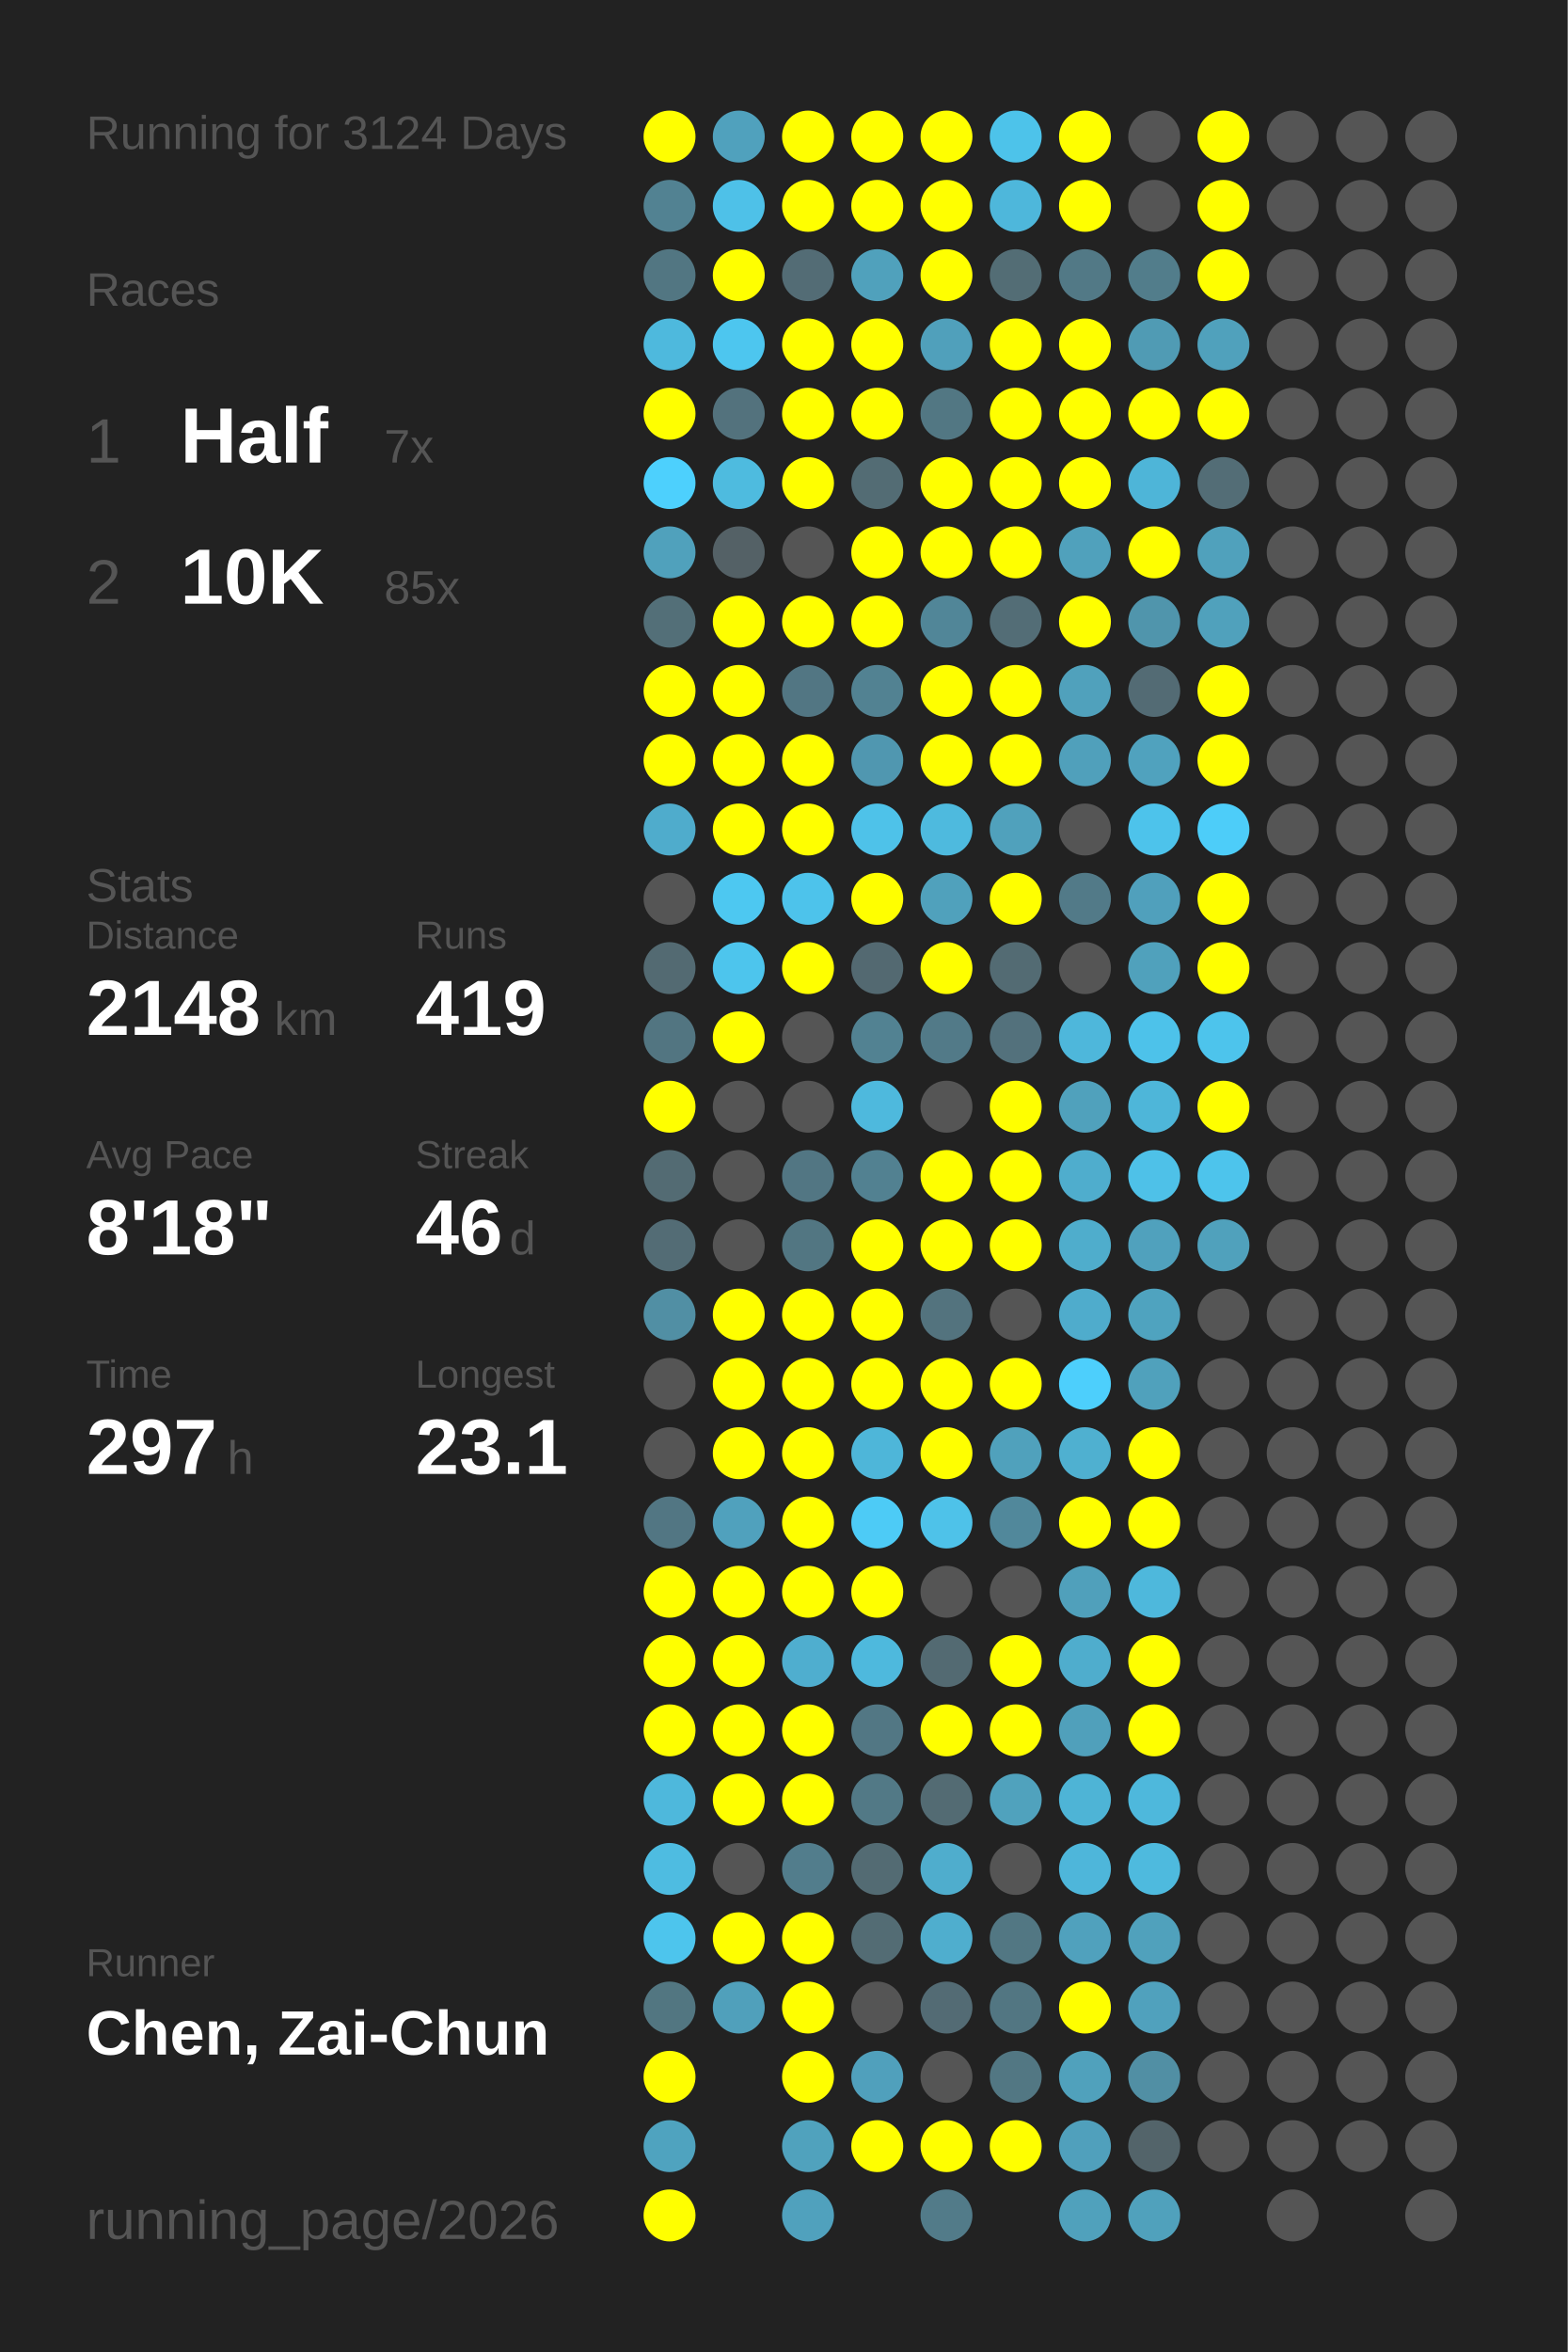
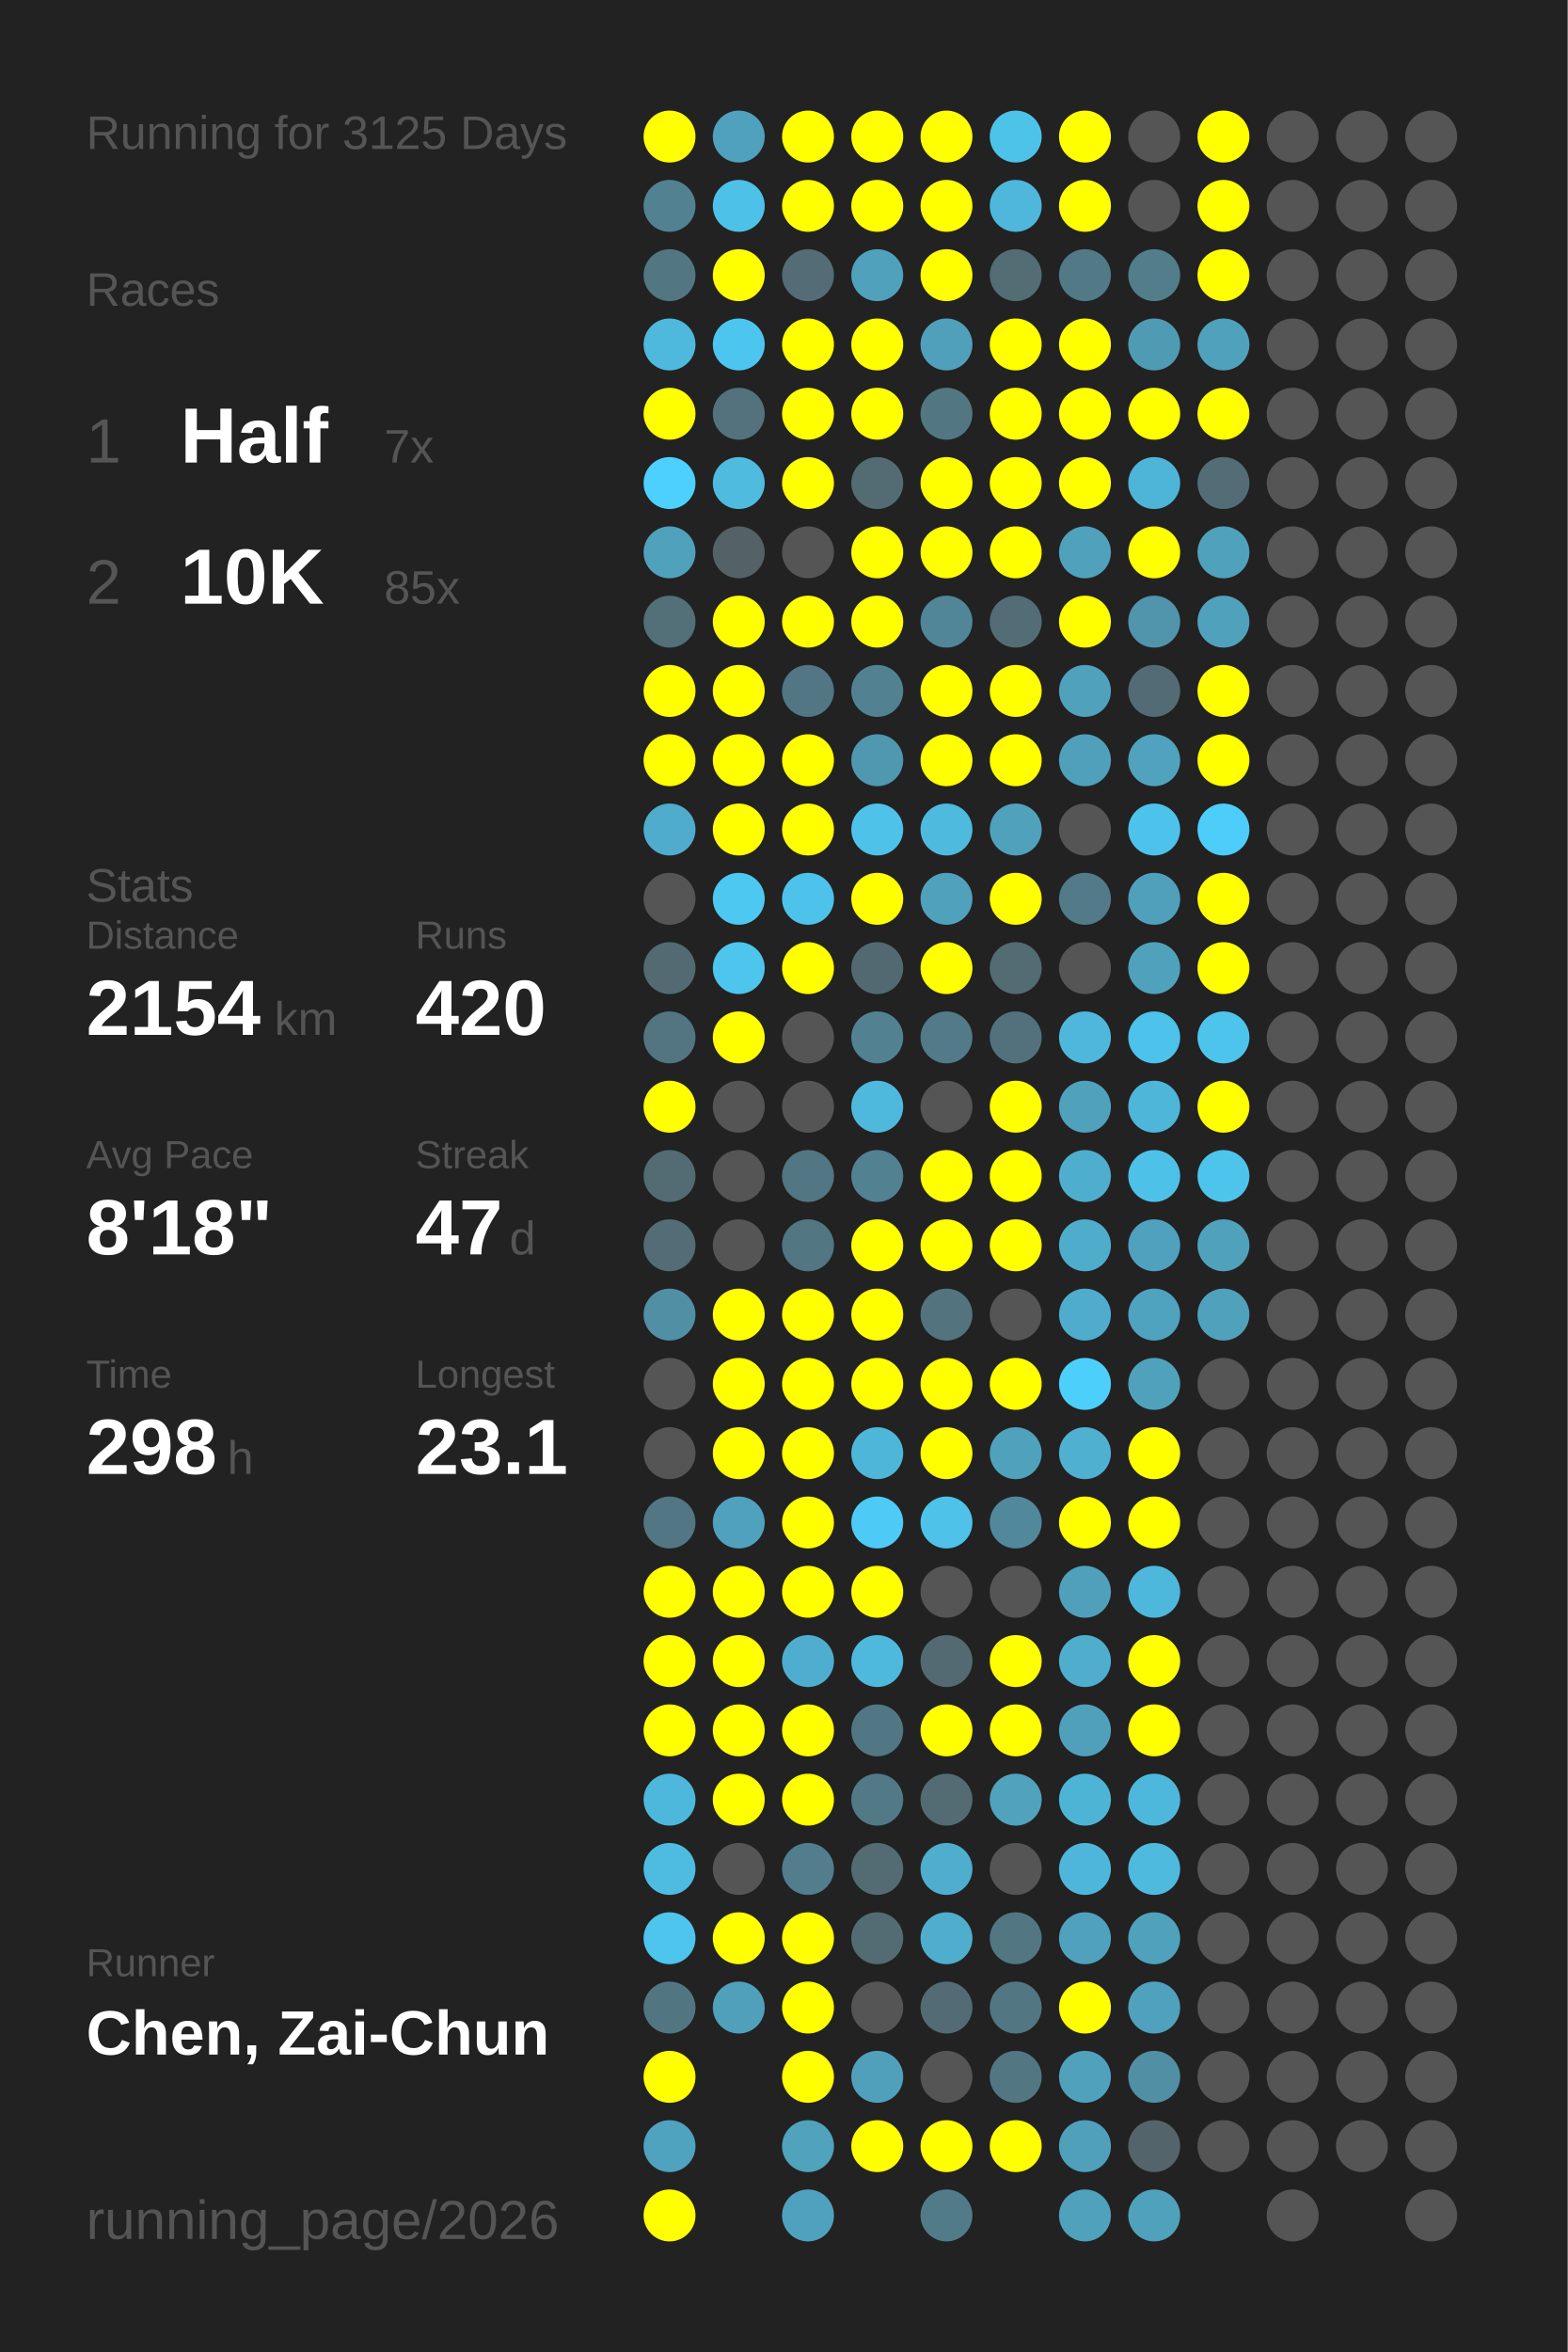
<svg xmlns="http://www.w3.org/2000/svg" baseProfile="full" height="300mm" version="1.1" viewBox="0,0,200,300" width="200mm">
  <defs />
  <rect fill="#222222" height="300" width="200" x="0" y="0" />
-   <text fill="#555555" style="font-size:6px; font-family:Arial;" x="11" y="19">Running for 3124 Days</text>
+   <text fill="#555555" style="font-size:6px; font-family:Arial;" x="11" y="19">Running for 3125 Days</text>
  <text fill="#555555" style="font-size:6px; font-family:Arial;" x="11" y="39">Races</text>
  <text fill="#555555" style="font-size:8px; font-family:Arial;" x="11" y="59">1</text>
  <text fill="#FFFFFF" style="font-size:10px; font-family:Arial; font-weight:bold;" x="23" y="59">Half</text>
  <text fill="#555555" style="font-size:6px; font-family:Arial;" x="49" y="59">7x</text>
  <text fill="#555555" style="font-size:8px; font-family:Arial;" x="11" y="77">2</text>
  <text fill="#FFFFFF" style="font-size:10px; font-family:Arial; font-weight:bold;" x="23" y="77">10K</text>
  <text fill="#555555" style="font-size:6px; font-family:Arial;" x="49" y="77">85x</text>
  <text fill="#555555" style="font-size:6px; font-family:Arial;" x="11" y="115">Stats</text>
  <text fill="#555555" style="font-size:5px; font-family:Arial;" x="11" y="121">Distance</text>
-   <text fill="#FFFFFF" style="font-size:10px; font-family:Arial; font-weight:bold;" x="11" y="132">2148</text>
+   <text fill="#FFFFFF" style="font-size:10px; font-family:Arial; font-weight:bold;" x="11" y="132">2154</text>
  <text fill="#555555" style="font-size:6px; font-family:Arial;" x="35" y="132">km</text>
  <text fill="#555555" style="font-size:5px; font-family:Arial;" x="53" y="121">Runs</text>
-   <text fill="#FFFFFF" style="font-size:10px; font-family:Arial; font-weight:bold;" x="53" y="132">419</text>
+   <text fill="#FFFFFF" style="font-size:10px; font-family:Arial; font-weight:bold;" x="53" y="132">420</text>
  <text fill="#555555" style="font-size:5px; font-family:Arial;" x="11" y="149">Avg Pace</text>
  <text fill="#FFFFFF" style="font-size:10px; font-family:Arial; font-weight:bold;" x="11" y="160">8'18"</text>
  <text fill="#555555" style="font-size:5px; font-family:Arial;" x="53" y="149">Streak</text>
-   <text fill="#FFFFFF" style="font-size:10px; font-family:Arial; font-weight:bold;" x="53" y="160">46</text>
+   <text fill="#FFFFFF" style="font-size:10px; font-family:Arial; font-weight:bold;" x="53" y="160">47</text>
  <text fill="#555555" style="font-size:6px; font-family:Arial;" x="65" y="160">d</text>
  <text fill="#555555" style="font-size:5px; font-family:Arial;" x="11" y="177">Time</text>
-   <text fill="#FFFFFF" style="font-size:10px; font-family:Arial; font-weight:bold;" x="11" y="188">297</text>
+   <text fill="#FFFFFF" style="font-size:10px; font-family:Arial; font-weight:bold;" x="11" y="188">298</text>
  <text fill="#555555" style="font-size:6px; font-family:Arial;" x="29" y="188">h</text>
  <text fill="#555555" style="font-size:5px; font-family:Arial;" x="53" y="177">Longest</text>
  <text fill="#FFFFFF" style="font-size:10px; font-family:Arial; font-weight:bold;" x="53" y="188">23.1</text>
  <text fill="#555555" style="font-size:5px; font-family:Arial;" x="11" y="252.065">Runner</text>
  <text fill="#FFFFFF" style="font-size:8px; font-family:Arial; font-weight:bold;" x="11" y="262.065">Chen, Zai-Chun</text>
  <text fill="#555555" style="font-size:7px; font-family:Arial;" x="11" y="285.581">running_page/2026</text>
  <circle cx="85.417" cy="17.419" fill="#FFFF00" r="3.312" />
  <circle cx="85.417" cy="26.258" fill="#528292" r="3.312" />
  <circle cx="85.417" cy="35.097" fill="#527682" r="3.312" />
  <circle cx="85.417" cy="43.935" fill="#4eb9dd" r="3.312" />
  <circle cx="85.417" cy="52.774" fill="#FFFF00" r="3.312" />
  <circle cx="85.417" cy="61.613" fill="#4dd0fd" r="3.312" />
  <circle cx="85.417" cy="70.452" fill="#50a1bc" r="3.312" />
  <circle cx="85.417" cy="79.29" fill="#536f78" r="3.312" />
  <circle cx="85.417" cy="88.129" fill="#FFFF00" r="3.312" />
  <circle cx="85.417" cy="96.968" fill="#FFFF00" r="3.312" />
  <circle cx="85.417" cy="105.806" fill="#4faccc" r="3.312" />
  <circle cx="85.417" cy="114.645" fill="#555555" r="3.312" />
  <circle cx="85.417" cy="123.484" fill="#536a72" r="3.312" />
  <circle cx="85.417" cy="132.323" fill="#527581" r="3.312" />
  <circle cx="85.417" cy="141.161" fill="#FFFF00" r="3.312" />
  <circle cx="85.417" cy="150" fill="#536b73" r="3.312" />
  <circle cx="85.417" cy="158.839" fill="#536c75" r="3.312" />
  <circle cx="85.417" cy="167.677" fill="#518fa4" r="3.312" />
  <circle cx="85.417" cy="176.516" fill="#555555" r="3.312" />
  <circle cx="85.417" cy="185.355" fill="#555555" r="3.312" />
  <circle cx="85.417" cy="194.194" fill="#527683" r="3.312" />
  <circle cx="85.417" cy="203.032" fill="#FFFF00" r="3.312" />
  <circle cx="85.417" cy="211.871" fill="#FFFF00" r="3.312" />
  <circle cx="85.417" cy="220.71" fill="#FFFF00" r="3.312" />
  <circle cx="85.417" cy="229.548" fill="#4eb8dc" r="3.312" />
  <circle cx="85.417" cy="238.387" fill="#4ebce1" r="3.312" />
  <circle cx="85.417" cy="247.226" fill="#4dc5ed" r="3.312" />
  <circle cx="85.417" cy="256.065" fill="#527681" r="3.312" />
  <circle cx="85.417" cy="264.903" fill="#FFFF00" r="3.312" />
  <circle cx="85.417" cy="273.742" fill="#4fa3bf" r="3.312" />
  <circle cx="85.417" cy="282.581" fill="#FFFF00" r="3.312" />
  <circle cx="94.25" cy="17.419" fill="#50a1bd" r="3.312" />
  <circle cx="94.25" cy="26.258" fill="#4ec1e8" r="3.312" />
  <circle cx="94.25" cy="35.097" fill="#FFFF00" r="3.312" />
  <circle cx="94.25" cy="43.935" fill="#4dc6ef" r="3.312" />
  <circle cx="94.25" cy="52.774" fill="#53727d" r="3.312" />
  <circle cx="94.25" cy="61.613" fill="#4ebbdf" r="3.312" />
  <circle cx="94.25" cy="70.452" fill="#546166" r="3.312" />
  <circle cx="94.25" cy="79.29" fill="#FFFF00" r="3.312" />
  <circle cx="94.25" cy="88.129" fill="#FFFF00" r="3.312" />
  <circle cx="94.25" cy="96.968" fill="#FFFF00" r="3.312" />
  <circle cx="94.25" cy="105.806" fill="#FFFF00" r="3.312" />
  <circle cx="94.25" cy="114.645" fill="#4dc8f1" r="3.312" />
  <circle cx="94.25" cy="123.484" fill="#4dc5ed" r="3.312" />
  <circle cx="94.25" cy="132.323" fill="#FFFF00" r="3.312" />
  <circle cx="94.25" cy="141.161" fill="#555555" r="3.312" />
  <circle cx="94.25" cy="150" fill="#555555" r="3.312" />
  <circle cx="94.25" cy="158.839" fill="#555555" r="3.312" />
  <circle cx="94.25" cy="167.677" fill="#FFFF00" r="3.312" />
  <circle cx="94.25" cy="176.516" fill="#FFFF00" r="3.312" />
  <circle cx="94.25" cy="185.355" fill="#FFFF00" r="3.312" />
  <circle cx="94.25" cy="194.194" fill="#50a1bd" r="3.312" />
  <circle cx="94.25" cy="203.032" fill="#FFFF00" r="3.312" />
  <circle cx="94.25" cy="211.871" fill="#FFFF00" r="3.312" />
  <circle cx="94.25" cy="220.71" fill="#FFFF00" r="3.312" />
  <circle cx="94.25" cy="229.548" fill="#FFFF00" r="3.312" />
  <circle cx="94.25" cy="238.387" fill="#555555" r="3.312" />
  <circle cx="94.25" cy="247.226" fill="#FFFF00" r="3.312" />
  <circle cx="94.25" cy="256.065" fill="#50a0bb" r="3.312" />
  <circle cx="103.083" cy="17.419" fill="#FFFF00" r="3.312" />
  <circle cx="103.083" cy="26.258" fill="#FFFF00" r="3.312" />
  <circle cx="103.083" cy="35.097" fill="#536c75" r="3.312" />
  <circle cx="103.083" cy="43.935" fill="#FFFF00" r="3.312" />
  <circle cx="103.083" cy="52.774" fill="#FFFF00" r="3.312" />
  <circle cx="103.083" cy="61.613" fill="#FFFF00" r="3.312" />
  <circle cx="103.083" cy="70.452" fill="#555555" r="3.312" />
  <circle cx="103.083" cy="79.29" fill="#FFFF00" r="3.312" />
  <circle cx="103.083" cy="88.129" fill="#527683" r="3.312" />
  <circle cx="103.083" cy="96.968" fill="#FFFF00" r="3.312" />
  <circle cx="103.083" cy="105.806" fill="#FFFF00" r="3.312" />
  <circle cx="103.083" cy="114.645" fill="#4dc3eb" r="3.312" />
  <circle cx="103.083" cy="123.484" fill="#FFFF00" r="3.312" />
  <circle cx="103.083" cy="132.323" fill="#555555" r="3.312" />
  <circle cx="103.083" cy="141.161" fill="#555555" r="3.312" />
  <circle cx="103.083" cy="150" fill="#527683" r="3.312" />
  <circle cx="103.083" cy="158.839" fill="#527682" r="3.312" />
  <circle cx="103.083" cy="167.677" fill="#FFFF00" r="3.312" />
  <circle cx="103.083" cy="176.516" fill="#FFFF00" r="3.312" />
  <circle cx="103.083" cy="185.355" fill="#FFFF00" r="3.312" />
  <circle cx="103.083" cy="194.194" fill="#FFFF00" r="3.312" />
  <circle cx="103.083" cy="203.032" fill="#FFFF00" r="3.312" />
  <circle cx="103.083" cy="211.871" fill="#4faecf" r="3.312" />
  <circle cx="103.083" cy="220.71" fill="#FFFF00" r="3.312" />
  <circle cx="103.083" cy="229.548" fill="#FFFF00" r="3.312" />
  <circle cx="103.083" cy="238.387" fill="#527d8c" r="3.312" />
  <circle cx="103.083" cy="247.226" fill="#FFFF00" r="3.312" />
  <circle cx="103.083" cy="256.065" fill="#FFFF00" r="3.312" />
  <circle cx="103.083" cy="264.903" fill="#FFFF00" r="3.312" />
  <circle cx="103.083" cy="273.742" fill="#50a2bd" r="3.312" />
  <circle cx="103.083" cy="282.581" fill="#50a1bd" r="3.312" />
  <circle cx="111.917" cy="17.419" fill="#FFFF00" r="3.312" />
  <circle cx="111.917" cy="26.258" fill="#FFFF00" r="3.312" />
  <circle cx="111.917" cy="35.097" fill="#50a1bc" r="3.312" />
  <circle cx="111.917" cy="43.935" fill="#FFFF00" r="3.312" />
  <circle cx="111.917" cy="52.774" fill="#FFFF00" r="3.312" />
  <circle cx="111.917" cy="61.613" fill="#536c74" r="3.312" />
  <circle cx="111.917" cy="70.452" fill="#FFFF00" r="3.312" />
  <circle cx="111.917" cy="79.29" fill="#FFFF00" r="3.312" />
  <circle cx="111.917" cy="88.129" fill="#528292" r="3.312" />
  <circle cx="111.917" cy="96.968" fill="#5097b0" r="3.312" />
  <circle cx="111.917" cy="105.806" fill="#4ec2e9" r="3.312" />
  <circle cx="111.917" cy="114.645" fill="#FFFF00" r="3.312" />
  <circle cx="111.917" cy="123.484" fill="#536971" r="3.312" />
  <circle cx="111.917" cy="132.323" fill="#528292" r="3.312" />
  <circle cx="111.917" cy="141.161" fill="#4eb9dd" r="3.312" />
  <circle cx="111.917" cy="150" fill="#528191" r="3.312" />
  <circle cx="111.917" cy="158.839" fill="#FFFF00" r="3.312" />
  <circle cx="111.917" cy="167.677" fill="#FFFF00" r="3.312" />
  <circle cx="111.917" cy="176.516" fill="#FFFF00" r="3.312" />
  <circle cx="111.917" cy="185.355" fill="#4eb6d9" r="3.312" />
  <circle cx="111.917" cy="194.194" fill="#4dcbf6" r="3.312" />
  <circle cx="111.917" cy="203.032" fill="#FFFF00" r="3.312" />
  <circle cx="111.917" cy="211.871" fill="#4eb9dd" r="3.312" />
  <circle cx="111.917" cy="220.71" fill="#527784" r="3.312" />
  <circle cx="111.917" cy="229.548" fill="#527986" r="3.312" />
  <circle cx="111.917" cy="238.387" fill="#536b73" r="3.312" />
  <circle cx="111.917" cy="247.226" fill="#536c74" r="3.312" />
  <circle cx="111.917" cy="256.065" fill="#555555" r="3.312" />
  <circle cx="111.917" cy="264.903" fill="#50a0bc" r="3.312" />
  <circle cx="111.917" cy="273.742" fill="#FFFF00" r="3.312" />
  <circle cx="120.75" cy="17.419" fill="#FFFF00" r="3.312" />
  <circle cx="120.75" cy="26.258" fill="#FFFF00" r="3.312" />
  <circle cx="120.75" cy="35.097" fill="#FFFF00" r="3.312" />
  <circle cx="120.75" cy="43.935" fill="#50a0bb" r="3.312" />
  <circle cx="120.75" cy="52.774" fill="#527783" r="3.312" />
  <circle cx="120.75" cy="61.613" fill="#FFFF00" r="3.312" />
  <circle cx="120.75" cy="70.452" fill="#FFFF00" r="3.312" />
  <circle cx="120.75" cy="79.29" fill="#518698" r="3.312" />
  <circle cx="120.75" cy="88.129" fill="#FFFF00" r="3.312" />
  <circle cx="120.75" cy="96.968" fill="#FFFF00" r="3.312" />
  <circle cx="120.75" cy="105.806" fill="#4ebade" r="3.312" />
  <circle cx="120.75" cy="114.645" fill="#50a1bc" r="3.312" />
  <circle cx="120.75" cy="123.484" fill="#FFFF00" r="3.312" />
  <circle cx="120.75" cy="132.323" fill="#527a88" r="3.312" />
  <circle cx="120.75" cy="141.161" fill="#555555" r="3.312" />
  <circle cx="120.75" cy="150" fill="#FFFF00" r="3.312" />
  <circle cx="120.75" cy="158.839" fill="#FFFF00" r="3.312" />
  <circle cx="120.75" cy="167.677" fill="#53737e" r="3.312" />
  <circle cx="120.75" cy="176.516" fill="#FFFF00" r="3.312" />
  <circle cx="120.75" cy="185.355" fill="#FFFF00" r="3.312" />
  <circle cx="120.75" cy="194.194" fill="#4ec2e9" r="3.312" />
  <circle cx="120.75" cy="203.032" fill="#555555" r="3.312" />
  <circle cx="120.75" cy="211.871" fill="#536a72" r="3.312" />
  <circle cx="120.75" cy="220.71" fill="#FFFF00" r="3.312" />
  <circle cx="120.75" cy="229.548" fill="#536b73" r="3.312" />
  <circle cx="120.75" cy="238.387" fill="#4fadcd" r="3.312" />
  <circle cx="120.75" cy="247.226" fill="#4faece" r="3.312" />
  <circle cx="120.75" cy="256.065" fill="#536b74" r="3.312" />
  <circle cx="120.75" cy="264.903" fill="#555555" r="3.312" />
  <circle cx="120.75" cy="273.742" fill="#FFFF00" r="3.312" />
  <circle cx="120.75" cy="282.581" fill="#527b89" r="3.312" />
  <circle cx="129.583" cy="17.419" fill="#4dc3ea" r="3.312" />
  <circle cx="129.583" cy="26.258" fill="#4eb7db" r="3.312" />
  <circle cx="129.583" cy="35.097" fill="#536d75" r="3.312" />
  <circle cx="129.583" cy="43.935" fill="#FFFF00" r="3.312" />
  <circle cx="129.583" cy="52.774" fill="#FFFF00" r="3.312" />
  <circle cx="129.583" cy="61.613" fill="#FFFF00" r="3.312" />
  <circle cx="129.583" cy="70.452" fill="#FFFF00" r="3.312" />
  <circle cx="129.583" cy="79.29" fill="#536d76" r="3.312" />
  <circle cx="129.583" cy="88.129" fill="#FFFF00" r="3.312" />
  <circle cx="129.583" cy="96.968" fill="#FFFF00" r="3.312" />
  <circle cx="129.583" cy="105.806" fill="#50a1bc" r="3.312" />
  <circle cx="129.583" cy="114.645" fill="#FFFF00" r="3.312" />
  <circle cx="129.583" cy="123.484" fill="#536b73" r="3.312" />
  <circle cx="129.583" cy="132.323" fill="#53717c" r="3.312" />
  <circle cx="129.583" cy="141.161" fill="#FFFF00" r="3.312" />
  <circle cx="129.583" cy="150" fill="#FFFF00" r="3.312" />
  <circle cx="129.583" cy="158.839" fill="#FFFF00" r="3.312" />
  <circle cx="129.583" cy="167.677" fill="#555555" r="3.312" />
  <circle cx="129.583" cy="176.516" fill="#FFFF00" r="3.312" />
  <circle cx="129.583" cy="185.355" fill="#50a1bc" r="3.312" />
  <circle cx="129.583" cy="194.194" fill="#51889b" r="3.312" />
  <circle cx="129.583" cy="203.032" fill="#555555" r="3.312" />
  <circle cx="129.583" cy="211.871" fill="#FFFF00" r="3.312" />
  <circle cx="129.583" cy="220.71" fill="#FFFF00" r="3.312" />
  <circle cx="129.583" cy="229.548" fill="#50a2bd" r="3.312" />
  <circle cx="129.583" cy="238.387" fill="#555555" r="3.312" />
  <circle cx="129.583" cy="247.226" fill="#527783" r="3.312" />
  <circle cx="129.583" cy="256.065" fill="#527682" r="3.312" />
  <circle cx="129.583" cy="264.903" fill="#527783" r="3.312" />
  <circle cx="129.583" cy="273.742" fill="#FFFF00" r="3.312" />
  <circle cx="138.417" cy="17.419" fill="#FFFF00" r="3.312" />
  <circle cx="138.417" cy="26.258" fill="#FFFF00" r="3.312" />
  <circle cx="138.417" cy="35.097" fill="#527986" r="3.312" />
  <circle cx="138.417" cy="43.935" fill="#FFFF00" r="3.312" />
  <circle cx="138.417" cy="52.774" fill="#FFFF00" r="3.312" />
  <circle cx="138.417" cy="61.613" fill="#FFFF00" r="3.312" />
  <circle cx="138.417" cy="70.452" fill="#50a1bc" r="3.312" />
  <circle cx="138.417" cy="79.29" fill="#FFFF00" r="3.312" />
  <circle cx="138.417" cy="88.129" fill="#50a1bc" r="3.312" />
  <circle cx="138.417" cy="96.968" fill="#50a0bb" r="3.312" />
  <circle cx="138.417" cy="105.806" fill="#555555" r="3.312" />
  <circle cx="138.417" cy="114.645" fill="#527a88" r="3.312" />
  <circle cx="138.417" cy="123.484" fill="#555555" r="3.312" />
  <circle cx="138.417" cy="132.323" fill="#4eb7db" r="3.312" />
  <circle cx="138.417" cy="141.161" fill="#50a1bc" r="3.312" />
  <circle cx="138.417" cy="150" fill="#4fadcd" r="3.312" />
  <circle cx="138.417" cy="158.839" fill="#4fadcc" r="3.312" />
  <circle cx="138.417" cy="167.677" fill="#4faccc" r="3.312" />
  <circle cx="138.417" cy="176.516" fill="#4dcffc" r="3.312" />
  <circle cx="138.417" cy="185.355" fill="#4fb0d0" r="3.312" />
  <circle cx="138.417" cy="194.194" fill="#FFFF00" r="3.312" />
  <circle cx="138.417" cy="203.032" fill="#50a0bb" r="3.312" />
  <circle cx="138.417" cy="211.871" fill="#4fadcd" r="3.312" />
  <circle cx="138.417" cy="220.71" fill="#50a0bb" r="3.312" />
  <circle cx="138.417" cy="229.548" fill="#4eb4d6" r="3.312" />
  <circle cx="138.417" cy="238.387" fill="#4eb6da" r="3.312" />
  <circle cx="138.417" cy="247.226" fill="#50a1bd" r="3.312" />
  <circle cx="138.417" cy="256.065" fill="#FFFF00" r="3.312" />
  <circle cx="138.417" cy="264.903" fill="#50a1bc" r="3.312" />
  <circle cx="138.417" cy="273.742" fill="#50a0bc" r="3.312" />
  <circle cx="138.417" cy="282.581" fill="#50a1bc" r="3.312" />
  <circle cx="147.25" cy="17.419" fill="#555555" r="3.312" />
  <circle cx="147.25" cy="26.258" fill="#555555" r="3.312" />
  <circle cx="147.25" cy="35.097" fill="#527d8b" r="3.312" />
  <circle cx="147.25" cy="43.935" fill="#509bb4" r="3.312" />
  <circle cx="147.25" cy="52.774" fill="#FFFF00" r="3.312" />
  <circle cx="147.25" cy="61.613" fill="#4eb5d8" r="3.312" />
  <circle cx="147.25" cy="70.452" fill="#FFFF00" r="3.312" />
  <circle cx="147.25" cy="79.29" fill="#5095ac" r="3.312" />
  <circle cx="147.25" cy="88.129" fill="#536b74" r="3.312" />
  <circle cx="147.25" cy="96.968" fill="#50a2be" r="3.312" />
  <circle cx="147.25" cy="105.806" fill="#4dc3eb" r="3.312" />
  <circle cx="147.25" cy="114.645" fill="#50a0bc" r="3.312" />
  <circle cx="147.25" cy="123.484" fill="#50a1bc" r="3.312" />
  <circle cx="147.25" cy="132.323" fill="#4dc2ea" r="3.312" />
  <circle cx="147.25" cy="141.161" fill="#4eb6d9" r="3.312" />
  <circle cx="147.25" cy="150" fill="#4ec1e8" r="3.312" />
  <circle cx="147.25" cy="158.839" fill="#50a1bd" r="3.312" />
  <circle cx="147.25" cy="167.677" fill="#4fa3bf" r="3.312" />
  <circle cx="147.25" cy="176.516" fill="#50a1bc" r="3.312" />
  <circle cx="147.25" cy="185.355" fill="#FFFF00" r="3.312" />
  <circle cx="147.25" cy="194.194" fill="#FFFF00" r="3.312" />
  <circle cx="147.25" cy="203.032" fill="#4eb8dc" r="3.312" />
  <circle cx="147.25" cy="211.871" fill="#FFFF00" r="3.312" />
  <circle cx="147.25" cy="220.71" fill="#FFFF00" r="3.312" />
  <circle cx="147.25" cy="229.548" fill="#4eb8dc" r="3.312" />
  <circle cx="147.25" cy="238.387" fill="#4ebade" r="3.312" />
  <circle cx="147.25" cy="247.226" fill="#50a1bc" r="3.312" />
  <circle cx="147.25" cy="256.065" fill="#50a1bd" r="3.312" />
  <circle cx="147.25" cy="264.903" fill="#518fa4" r="3.312" />
  <circle cx="147.25" cy="273.742" fill="#53646a" r="3.312" />
  <circle cx="147.25" cy="282.581" fill="#50a1bc" r="3.312" />
  <circle cx="156.083" cy="17.419" fill="#FFFF00" r="3.312" />
  <circle cx="156.083" cy="26.258" fill="#FFFF00" r="3.312" />
  <circle cx="156.083" cy="35.097" fill="#FFFF00" r="3.312" />
  <circle cx="156.083" cy="43.935" fill="#50a1bc" r="3.312" />
  <circle cx="156.083" cy="52.774" fill="#FFFF00" r="3.312" />
  <circle cx="156.083" cy="61.613" fill="#536d76" r="3.312" />
  <circle cx="156.083" cy="70.452" fill="#50a1bc" r="3.312" />
  <circle cx="156.083" cy="79.29" fill="#50a1bc" r="3.312" />
  <circle cx="156.083" cy="88.129" fill="#FFFF00" r="3.312" />
  <circle cx="156.083" cy="96.968" fill="#FFFF00" r="3.312" />
  <circle cx="156.083" cy="105.806" fill="#4dcdf9" r="3.312" />
  <circle cx="156.083" cy="114.645" fill="#FFFF00" r="3.312" />
  <circle cx="156.083" cy="123.484" fill="#FFFF00" r="3.312" />
  <circle cx="156.083" cy="132.323" fill="#4dc4ec" r="3.312" />
  <circle cx="156.083" cy="141.161" fill="#FFFF00" r="3.312" />
  <circle cx="156.083" cy="150" fill="#4dc4ec" r="3.312" />
  <circle cx="156.083" cy="158.839" fill="#50a1bc" r="3.312" />
-   <circle cx="156.083" cy="167.677" fill="#555555" r="3.312" />
+   <circle cx="156.083" cy="167.677" fill="#50a1bc" r="3.312" />
  <circle cx="156.083" cy="176.516" fill="#555555" r="3.312" />
  <circle cx="156.083" cy="185.355" fill="#555555" r="3.312" />
  <circle cx="156.083" cy="194.194" fill="#555555" r="3.312" />
  <circle cx="156.083" cy="203.032" fill="#555555" r="3.312" />
  <circle cx="156.083" cy="211.871" fill="#555555" r="3.312" />
  <circle cx="156.083" cy="220.71" fill="#555555" r="3.312" />
  <circle cx="156.083" cy="229.548" fill="#555555" r="3.312" />
  <circle cx="156.083" cy="238.387" fill="#555555" r="3.312" />
  <circle cx="156.083" cy="247.226" fill="#555555" r="3.312" />
  <circle cx="156.083" cy="256.065" fill="#555555" r="3.312" />
  <circle cx="156.083" cy="264.903" fill="#555555" r="3.312" />
  <circle cx="156.083" cy="273.742" fill="#555555" r="3.312" />
  <circle cx="164.917" cy="17.419" fill="#555555" r="3.312" />
  <circle cx="164.917" cy="26.258" fill="#555555" r="3.312" />
  <circle cx="164.917" cy="35.097" fill="#555555" r="3.312" />
  <circle cx="164.917" cy="43.935" fill="#555555" r="3.312" />
  <circle cx="164.917" cy="52.774" fill="#555555" r="3.312" />
  <circle cx="164.917" cy="61.613" fill="#555555" r="3.312" />
  <circle cx="164.917" cy="70.452" fill="#555555" r="3.312" />
  <circle cx="164.917" cy="79.29" fill="#555555" r="3.312" />
  <circle cx="164.917" cy="88.129" fill="#555555" r="3.312" />
  <circle cx="164.917" cy="96.968" fill="#555555" r="3.312" />
  <circle cx="164.917" cy="105.806" fill="#555555" r="3.312" />
  <circle cx="164.917" cy="114.645" fill="#555555" r="3.312" />
  <circle cx="164.917" cy="123.484" fill="#555555" r="3.312" />
  <circle cx="164.917" cy="132.323" fill="#555555" r="3.312" />
  <circle cx="164.917" cy="141.161" fill="#555555" r="3.312" />
  <circle cx="164.917" cy="150" fill="#555555" r="3.312" />
  <circle cx="164.917" cy="158.839" fill="#555555" r="3.312" />
  <circle cx="164.917" cy="167.677" fill="#555555" r="3.312" />
  <circle cx="164.917" cy="176.516" fill="#555555" r="3.312" />
  <circle cx="164.917" cy="185.355" fill="#555555" r="3.312" />
  <circle cx="164.917" cy="194.194" fill="#555555" r="3.312" />
  <circle cx="164.917" cy="203.032" fill="#555555" r="3.312" />
  <circle cx="164.917" cy="211.871" fill="#555555" r="3.312" />
  <circle cx="164.917" cy="220.71" fill="#555555" r="3.312" />
  <circle cx="164.917" cy="229.548" fill="#555555" r="3.312" />
  <circle cx="164.917" cy="238.387" fill="#555555" r="3.312" />
  <circle cx="164.917" cy="247.226" fill="#555555" r="3.312" />
  <circle cx="164.917" cy="256.065" fill="#555555" r="3.312" />
  <circle cx="164.917" cy="264.903" fill="#555555" r="3.312" />
  <circle cx="164.917" cy="273.742" fill="#555555" r="3.312" />
  <circle cx="164.917" cy="282.581" fill="#555555" r="3.312" />
  <circle cx="173.75" cy="17.419" fill="#555555" r="3.312" />
  <circle cx="173.75" cy="26.258" fill="#555555" r="3.312" />
  <circle cx="173.75" cy="35.097" fill="#555555" r="3.312" />
  <circle cx="173.75" cy="43.935" fill="#555555" r="3.312" />
  <circle cx="173.75" cy="52.774" fill="#555555" r="3.312" />
  <circle cx="173.75" cy="61.613" fill="#555555" r="3.312" />
  <circle cx="173.75" cy="70.452" fill="#555555" r="3.312" />
  <circle cx="173.75" cy="79.29" fill="#555555" r="3.312" />
  <circle cx="173.75" cy="88.129" fill="#555555" r="3.312" />
  <circle cx="173.75" cy="96.968" fill="#555555" r="3.312" />
  <circle cx="173.75" cy="105.806" fill="#555555" r="3.312" />
  <circle cx="173.75" cy="114.645" fill="#555555" r="3.312" />
  <circle cx="173.75" cy="123.484" fill="#555555" r="3.312" />
  <circle cx="173.75" cy="132.323" fill="#555555" r="3.312" />
  <circle cx="173.75" cy="141.161" fill="#555555" r="3.312" />
  <circle cx="173.75" cy="150" fill="#555555" r="3.312" />
  <circle cx="173.75" cy="158.839" fill="#555555" r="3.312" />
  <circle cx="173.75" cy="167.677" fill="#555555" r="3.312" />
  <circle cx="173.75" cy="176.516" fill="#555555" r="3.312" />
  <circle cx="173.75" cy="185.355" fill="#555555" r="3.312" />
  <circle cx="173.75" cy="194.194" fill="#555555" r="3.312" />
  <circle cx="173.75" cy="203.032" fill="#555555" r="3.312" />
  <circle cx="173.75" cy="211.871" fill="#555555" r="3.312" />
  <circle cx="173.75" cy="220.71" fill="#555555" r="3.312" />
  <circle cx="173.75" cy="229.548" fill="#555555" r="3.312" />
  <circle cx="173.75" cy="238.387" fill="#555555" r="3.312" />
  <circle cx="173.75" cy="247.226" fill="#555555" r="3.312" />
  <circle cx="173.75" cy="256.065" fill="#555555" r="3.312" />
  <circle cx="173.75" cy="264.903" fill="#555555" r="3.312" />
  <circle cx="173.75" cy="273.742" fill="#555555" r="3.312" />
  <circle cx="182.583" cy="17.419" fill="#555555" r="3.312" />
  <circle cx="182.583" cy="26.258" fill="#555555" r="3.312" />
  <circle cx="182.583" cy="35.097" fill="#555555" r="3.312" />
  <circle cx="182.583" cy="43.935" fill="#555555" r="3.312" />
  <circle cx="182.583" cy="52.774" fill="#555555" r="3.312" />
  <circle cx="182.583" cy="61.613" fill="#555555" r="3.312" />
  <circle cx="182.583" cy="70.452" fill="#555555" r="3.312" />
  <circle cx="182.583" cy="79.29" fill="#555555" r="3.312" />
  <circle cx="182.583" cy="88.129" fill="#555555" r="3.312" />
  <circle cx="182.583" cy="96.968" fill="#555555" r="3.312" />
  <circle cx="182.583" cy="105.806" fill="#555555" r="3.312" />
  <circle cx="182.583" cy="114.645" fill="#555555" r="3.312" />
  <circle cx="182.583" cy="123.484" fill="#555555" r="3.312" />
  <circle cx="182.583" cy="132.323" fill="#555555" r="3.312" />
  <circle cx="182.583" cy="141.161" fill="#555555" r="3.312" />
  <circle cx="182.583" cy="150" fill="#555555" r="3.312" />
  <circle cx="182.583" cy="158.839" fill="#555555" r="3.312" />
  <circle cx="182.583" cy="167.677" fill="#555555" r="3.312" />
  <circle cx="182.583" cy="176.516" fill="#555555" r="3.312" />
  <circle cx="182.583" cy="185.355" fill="#555555" r="3.312" />
  <circle cx="182.583" cy="194.194" fill="#555555" r="3.312" />
  <circle cx="182.583" cy="203.032" fill="#555555" r="3.312" />
  <circle cx="182.583" cy="211.871" fill="#555555" r="3.312" />
  <circle cx="182.583" cy="220.71" fill="#555555" r="3.312" />
  <circle cx="182.583" cy="229.548" fill="#555555" r="3.312" />
  <circle cx="182.583" cy="238.387" fill="#555555" r="3.312" />
  <circle cx="182.583" cy="247.226" fill="#555555" r="3.312" />
  <circle cx="182.583" cy="256.065" fill="#555555" r="3.312" />
  <circle cx="182.583" cy="264.903" fill="#555555" r="3.312" />
  <circle cx="182.583" cy="273.742" fill="#555555" r="3.312" />
  <circle cx="182.583" cy="282.581" fill="#555555" r="3.312" />
</svg>
